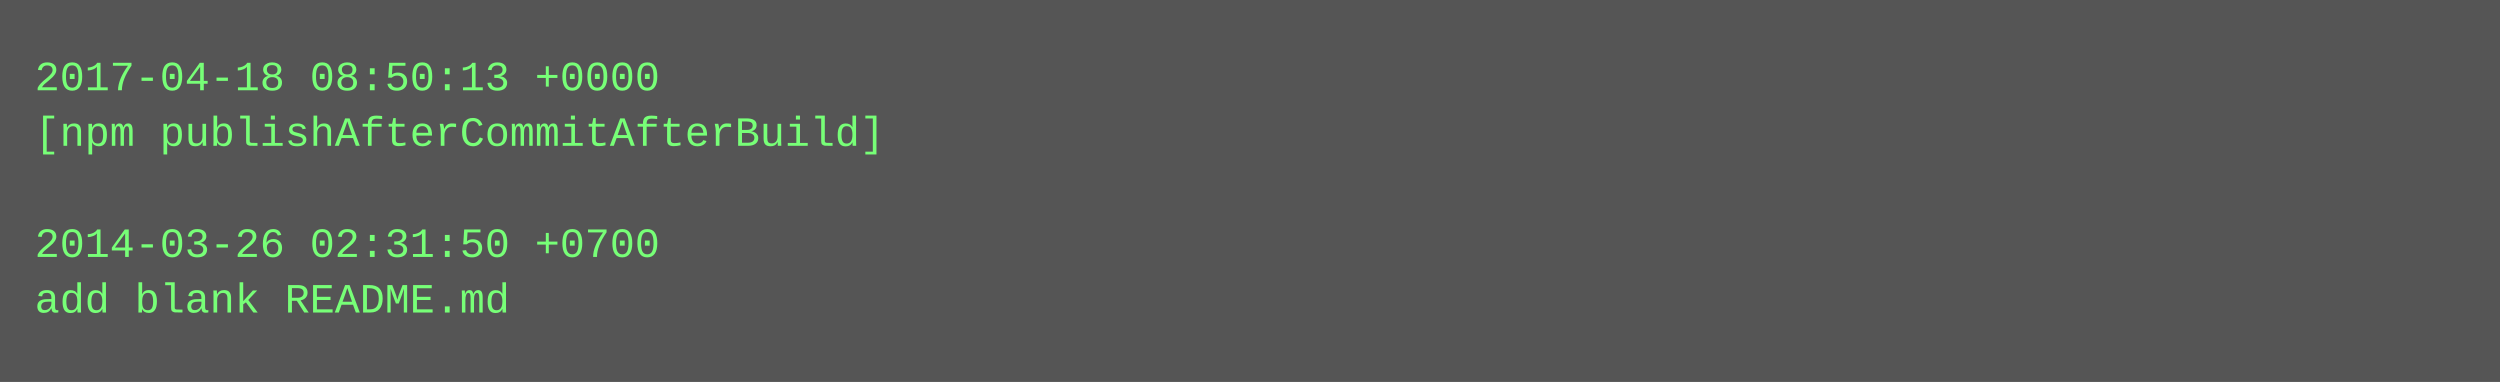
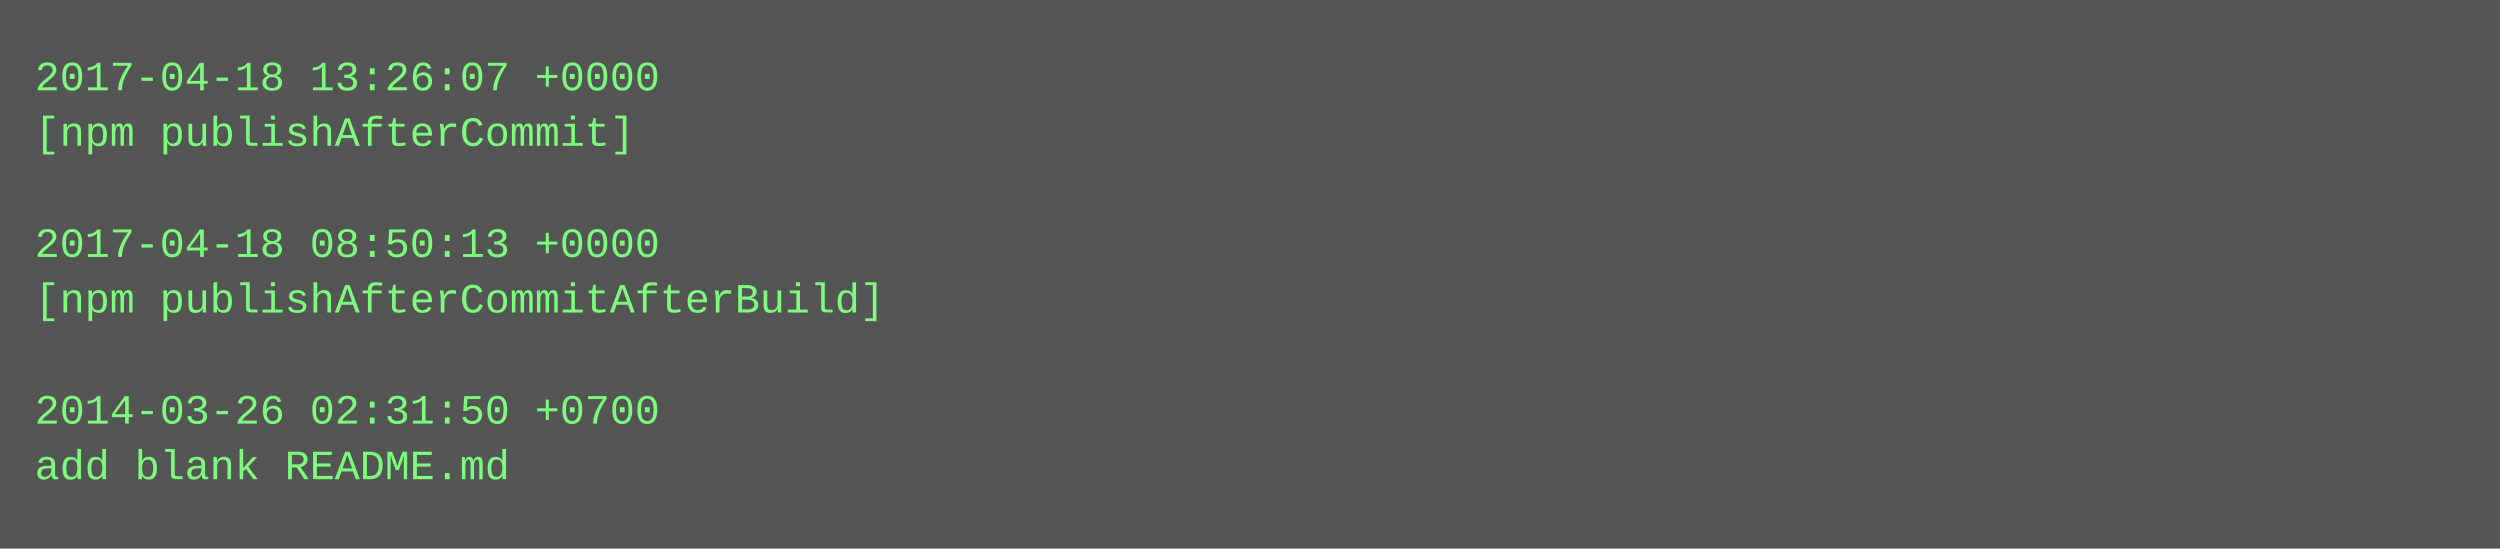
- <svg xmlns="http://www.w3.org/2000/svg" height="110" width="720">
-   <rect height="110" fill="#555" width="720" />
+ <svg xmlns="http://www.w3.org/2000/svg" height="158" width="720">
+   <rect height="158" fill="#555" width="720" />
  <text fill="#7f7" font-family="Courier New" font-size="12" xml:space="preserve">
-     <tspan x="10" y="26">2017-04-18 08:50:13 +0000</tspan>
-     <tspan x="10" y="42">[npm publishAfterCommitAfterBuild]</tspan>
+     <tspan x="10" y="26">2017-04-18 13:26:07 +0000</tspan>
+     <tspan x="10" y="42">[npm publishAfterCommit]</tspan>
    <tspan x="10" y="58" />
-     <tspan x="10" y="74">2014-03-26 02:31:50 +0700</tspan>
-     <tspan x="10" y="90">add blank README.md</tspan>
+     <tspan x="10" y="74">2017-04-18 08:50:13 +0000</tspan>
+     <tspan x="10" y="90">[npm publishAfterCommitAfterBuild]</tspan>
+     <tspan x="10" y="106" />
+     <tspan x="10" y="122">2014-03-26 02:31:50 +0700</tspan>
+     <tspan x="10" y="138">add blank README.md</tspan>
  </text>
</svg>
